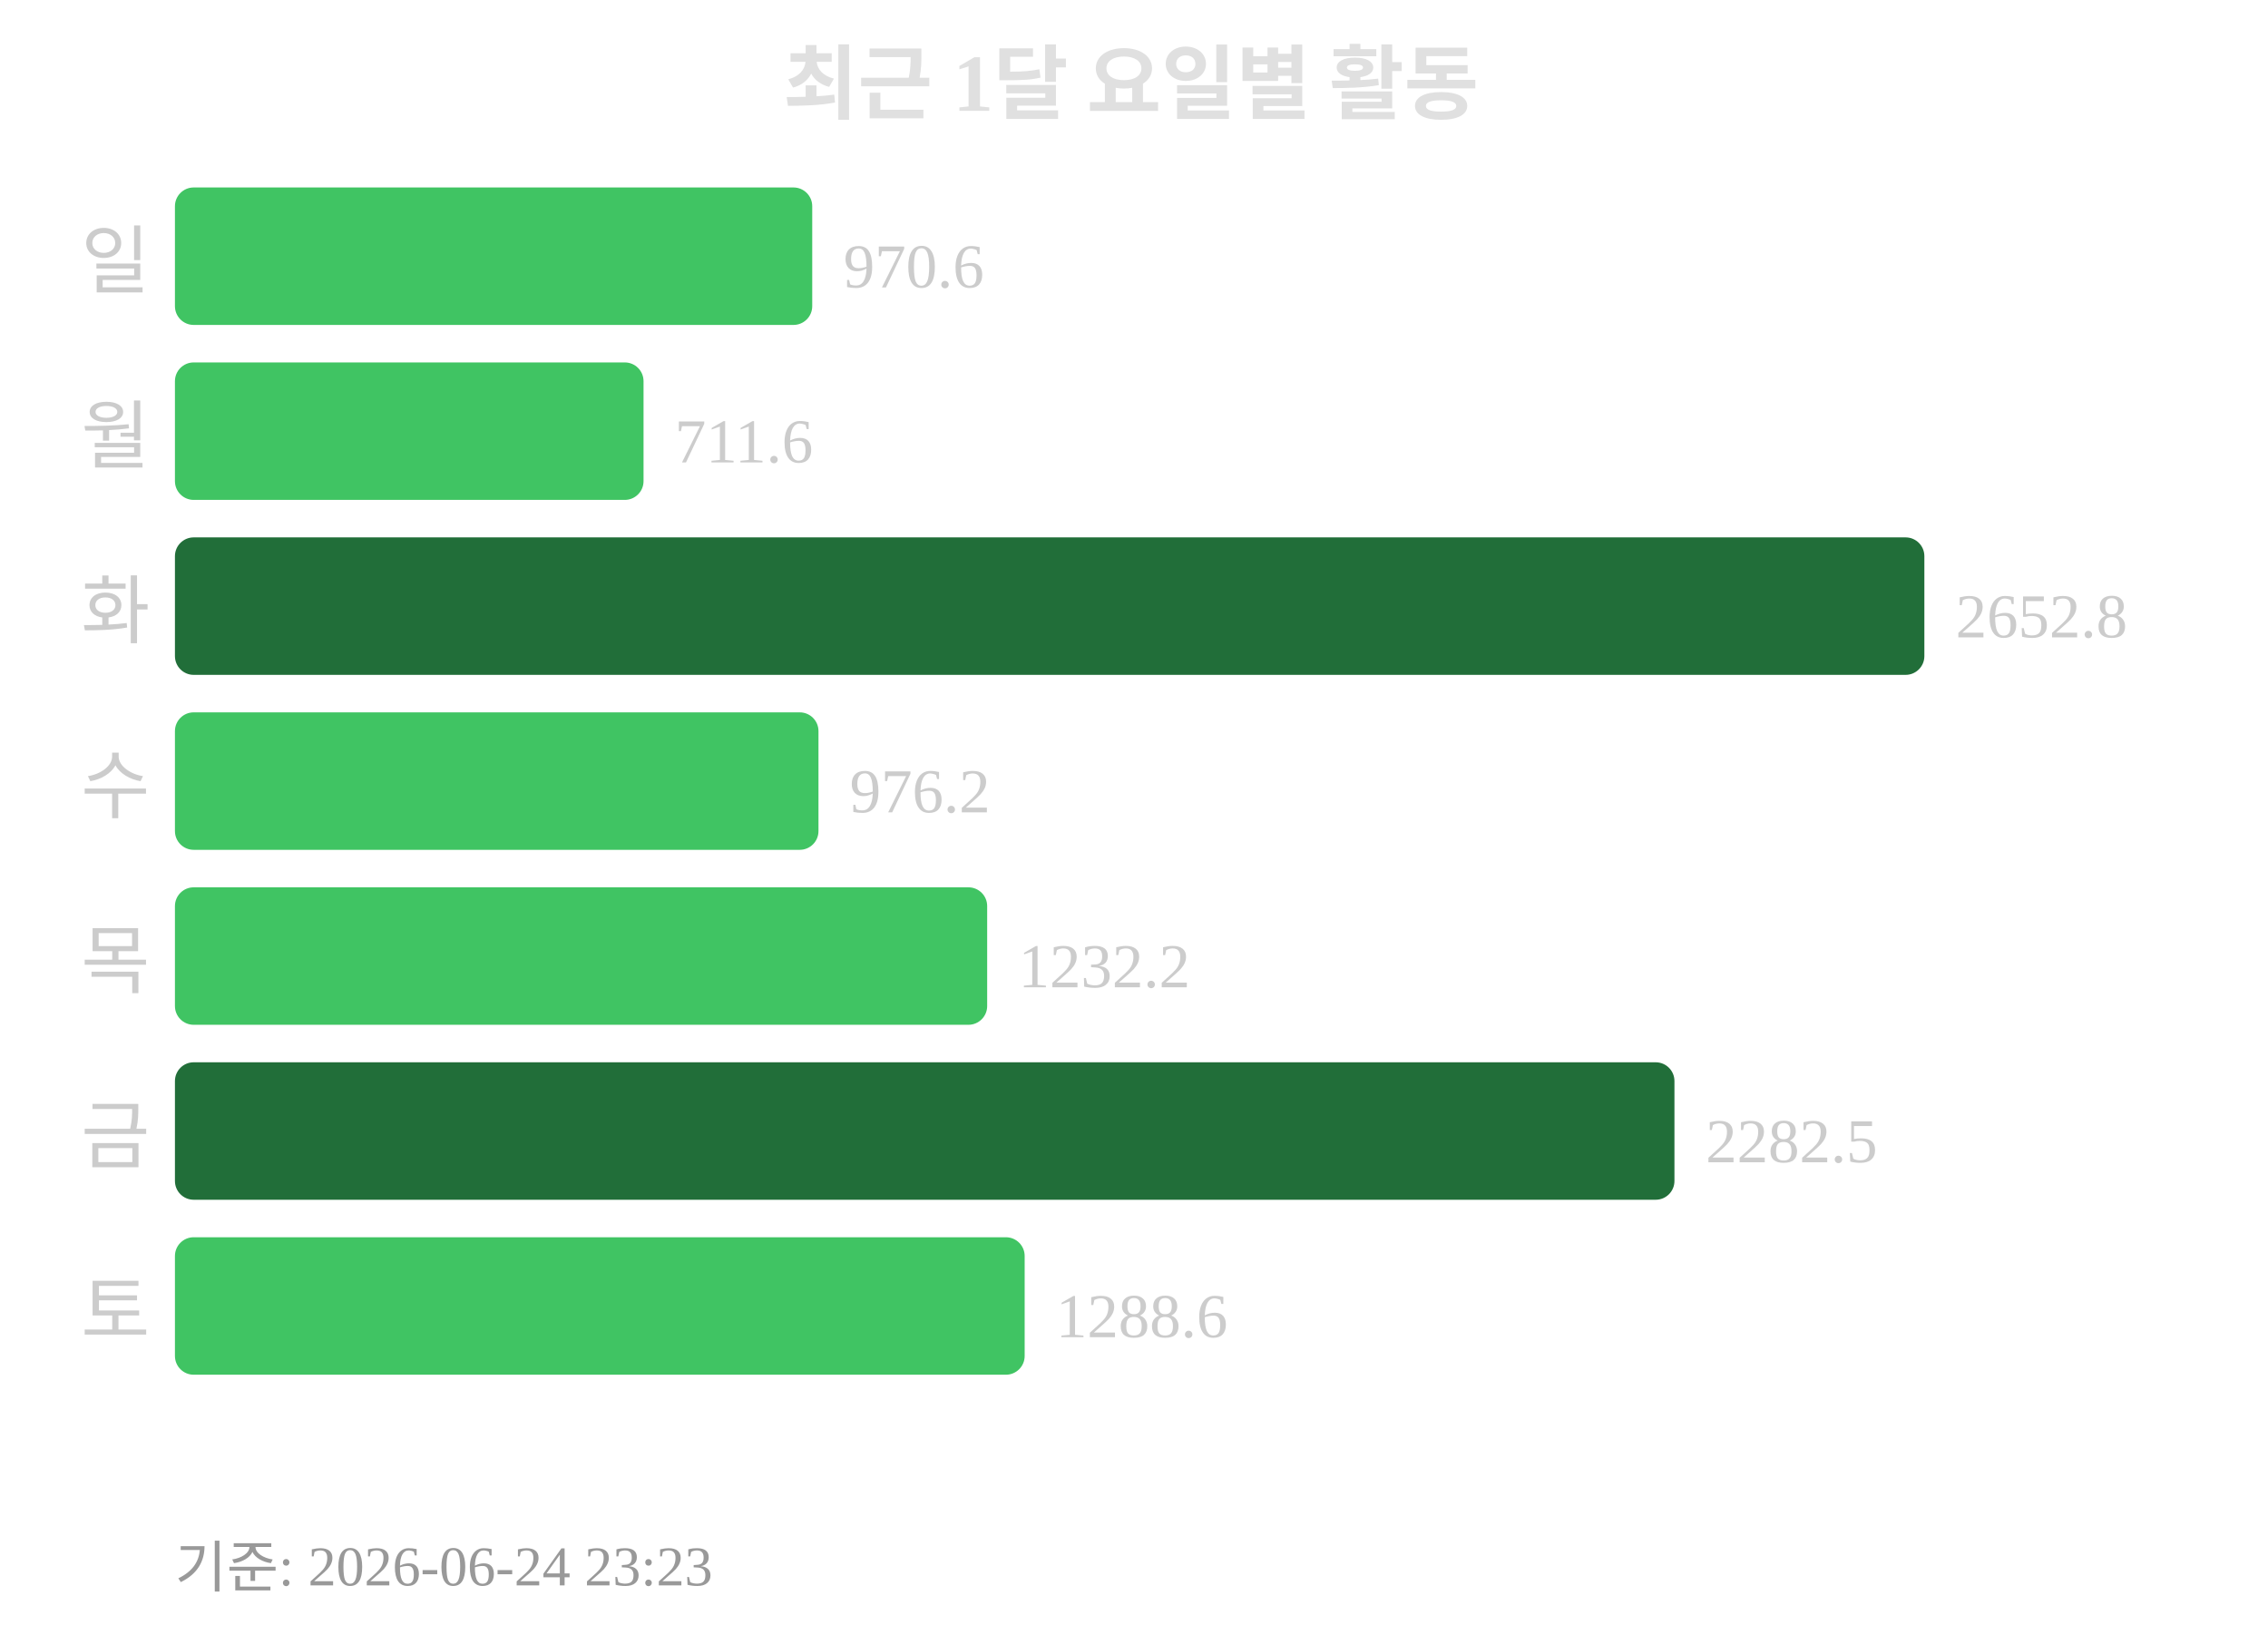
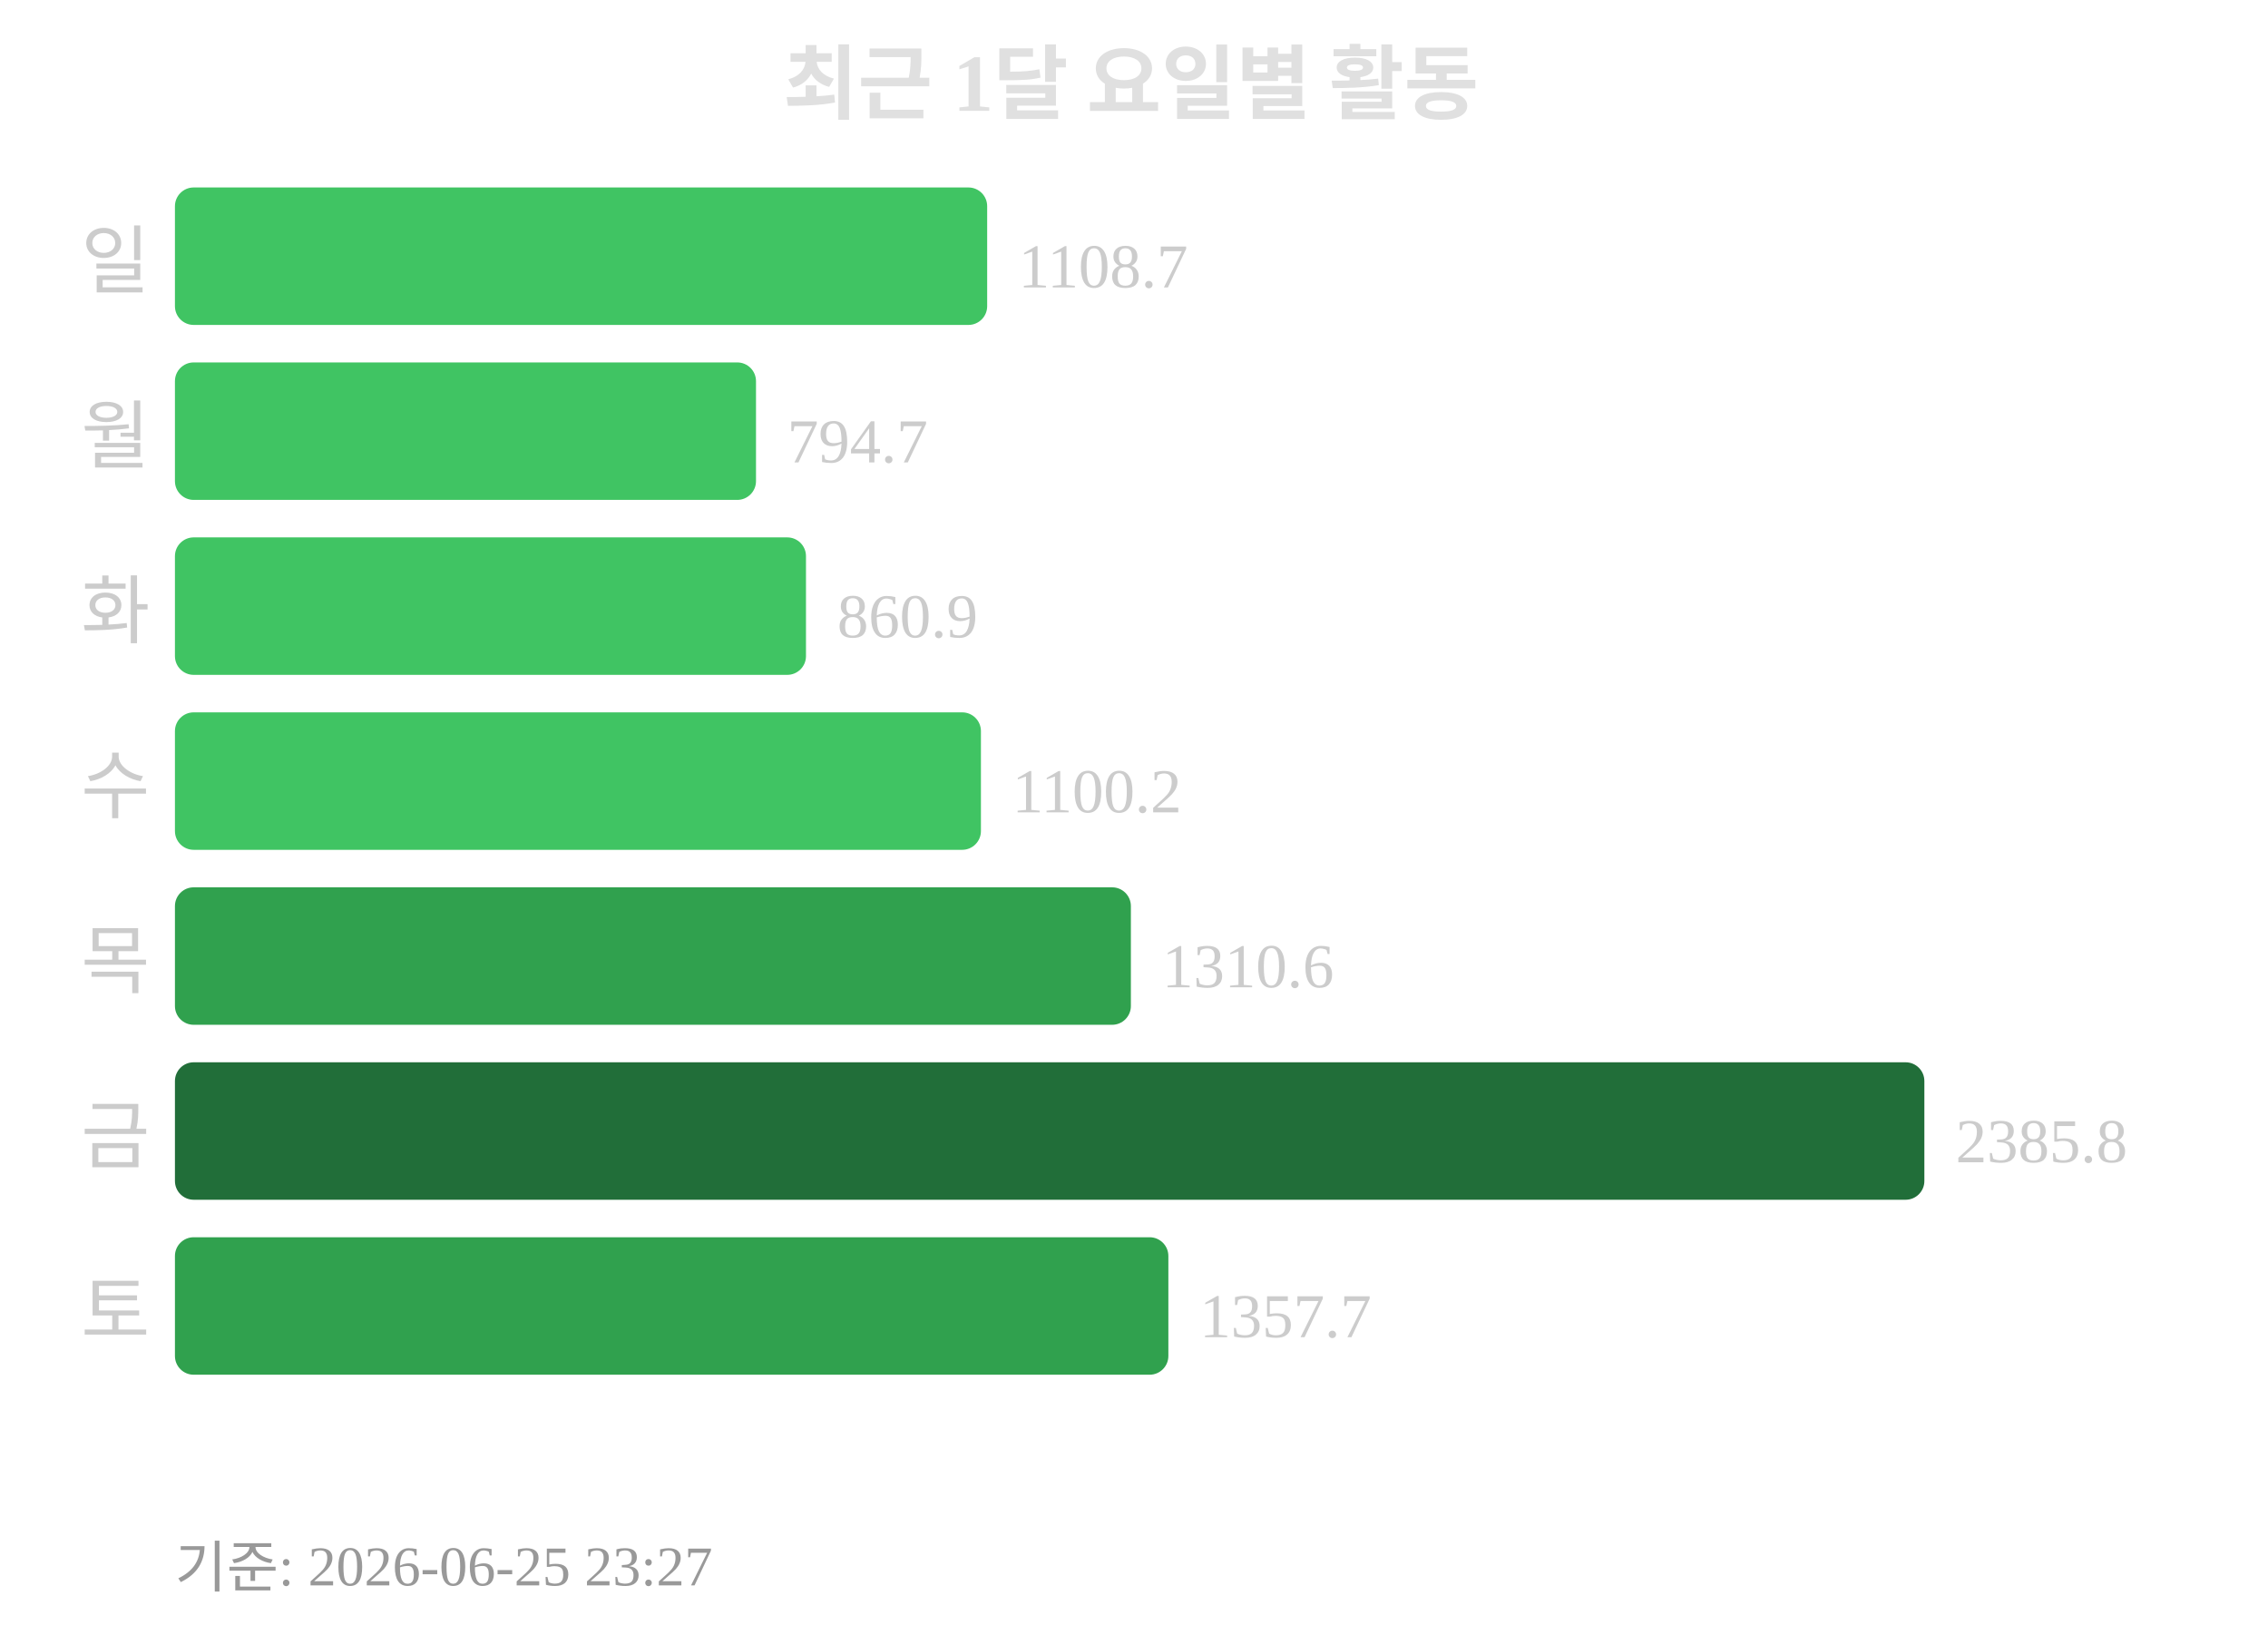
<svg xmlns="http://www.w3.org/2000/svg" width="363" height="260">
  <text x="181" y="18" text-anchor="middle" font-size="13" font-weight="bold" fill="#e0e0e0">최근 1달 요일별 활동</text>
  <text x="24" y="46" text-anchor="end" font-size="12" fill="#cccccc">일</text>
-   <rect x="28" y="30" width="102" height="22" rx="3" fill="#40c463" />
-   <text x="135" y="46" font-size="10" fill="#cccccc">970.6</text>
+   <rect x="28" y="30" width="130" height="22" rx="3" fill="#40c463" />
+   <text x="163" y="46" font-size="10" fill="#cccccc">1108.7</text>
  <text x="24" y="74" text-anchor="end" font-size="12" fill="#cccccc">월</text>
-   <rect x="28" y="58" width="75" height="22" rx="3" fill="#40c463" />
-   <text x="108" y="74" font-size="10" fill="#cccccc">711.6</text>
+   <rect x="28" y="58" width="93" height="22" rx="3" fill="#40c463" />
+   <text x="126" y="74" font-size="10" fill="#cccccc">794.7</text>
  <text x="24" y="102" text-anchor="end" font-size="12" fill="#cccccc">화</text>
-   <rect x="28" y="86" width="280" height="22" rx="3" fill="#216e39" />
-   <text x="313" y="102" font-size="10" fill="#cccccc">2652.8</text>
+   <rect x="28" y="86" width="101" height="22" rx="3" fill="#40c463" />
+   <text x="134" y="102" font-size="10" fill="#cccccc">860.9</text>
  <text x="24" y="130" text-anchor="end" font-size="12" fill="#cccccc">수</text>
-   <rect x="28" y="114" width="103" height="22" rx="3" fill="#40c463" />
-   <text x="136" y="130" font-size="10" fill="#cccccc">976.2</text>
+   <rect x="28" y="114" width="129" height="22" rx="3" fill="#40c463" />
+   <text x="162" y="130" font-size="10" fill="#cccccc">1100.2</text>
  <text x="24" y="158" text-anchor="end" font-size="12" fill="#cccccc">목</text>
-   <rect x="28" y="142" width="130" height="22" rx="3" fill="#40c463" />
-   <text x="163" y="158" font-size="10" fill="#cccccc">1232.2</text>
+   <rect x="28" y="142" width="153" height="22" rx="3" fill="#30a14e" />
+   <text x="186" y="158" font-size="10" fill="#cccccc">1310.6</text>
  <text x="24" y="186" text-anchor="end" font-size="12" fill="#cccccc">금</text>
-   <rect x="28" y="170" width="240" height="22" rx="3" fill="#216e39" />
-   <text x="273" y="186" font-size="10" fill="#cccccc">2282.5</text>
+   <rect x="28" y="170" width="280" height="22" rx="3" fill="#216e39" />
+   <text x="313" y="186" font-size="10" fill="#cccccc">2385.8</text>
  <text x="24" y="214" text-anchor="end" font-size="12" fill="#cccccc">토</text>
-   <rect x="28" y="198" width="136" height="22" rx="3" fill="#40c463" />
-   <text x="169" y="214" font-size="10" fill="#cccccc">1288.6</text>
-   <text x="28" y="254" font-size="9" fill="#999999">기준: 2026-06-24 23:23</text>
+   <rect x="28" y="198" width="159" height="22" rx="3" fill="#30a14e" />
+   <text x="192" y="214" font-size="10" fill="#cccccc">1357.7</text>
+   <text x="28" y="254" font-size="9" fill="#999999">기준: 2026-06-25 23:27</text>
</svg>
